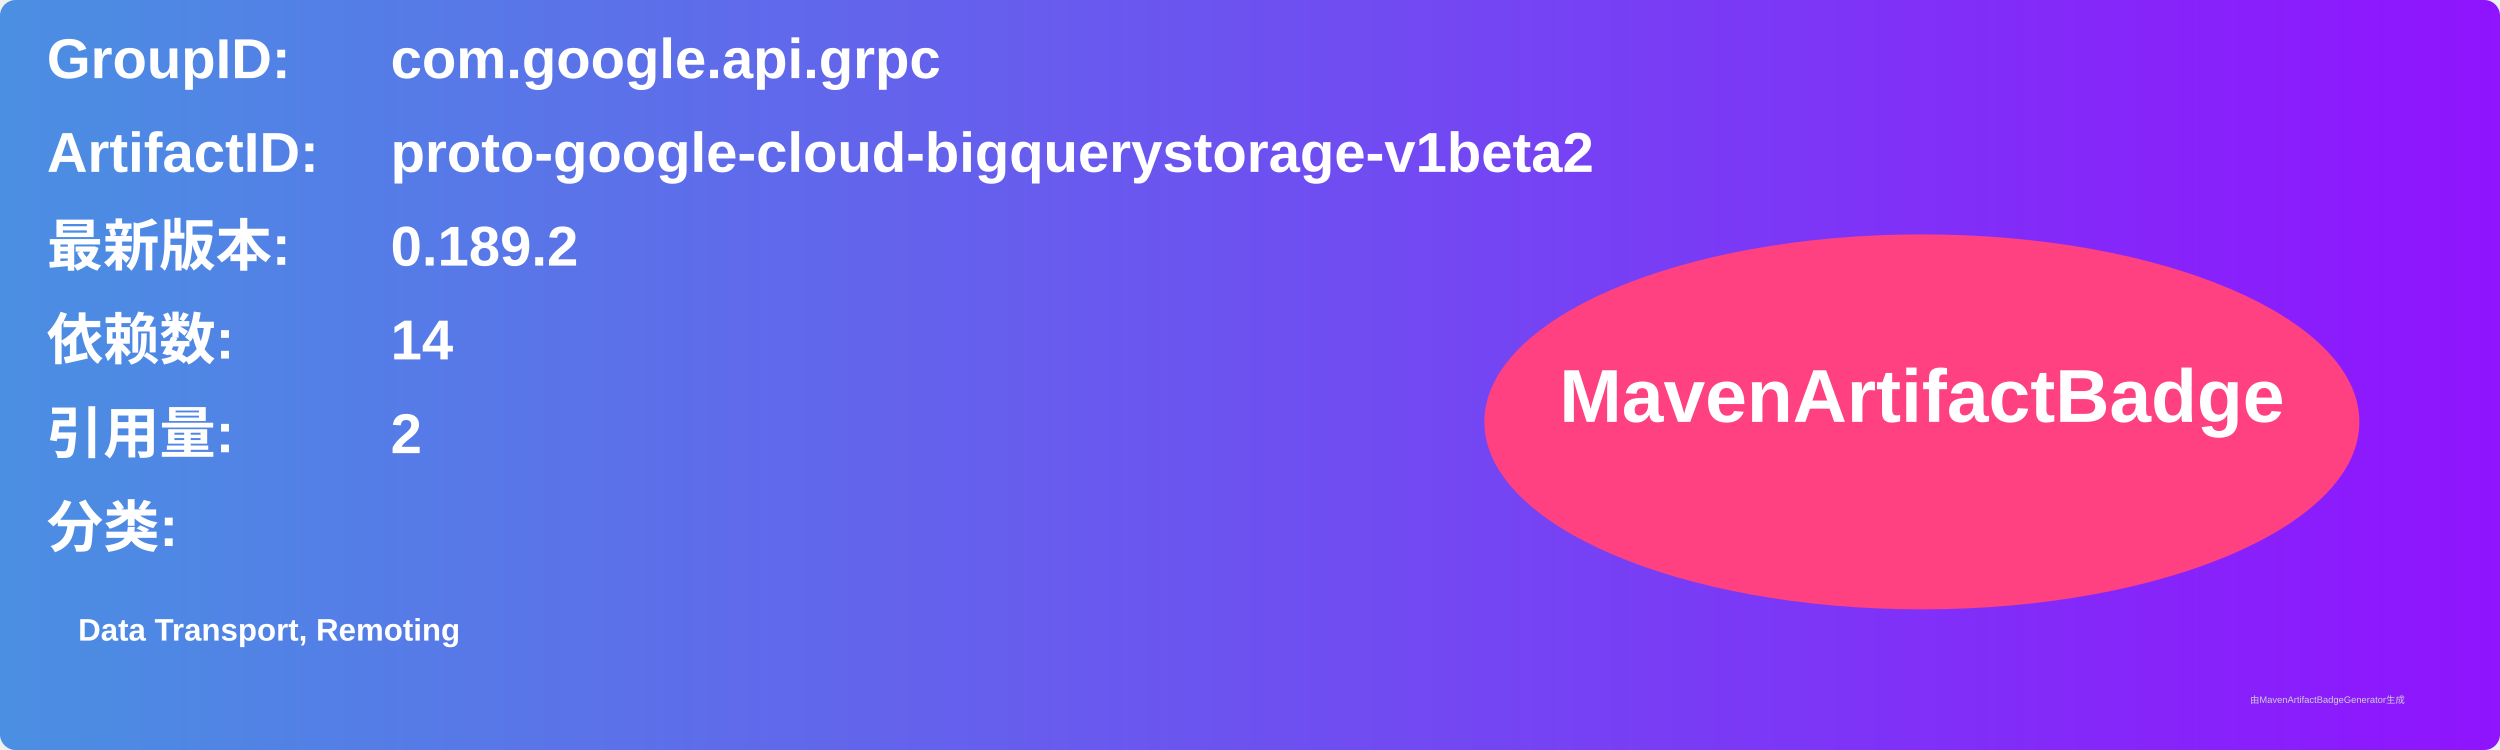
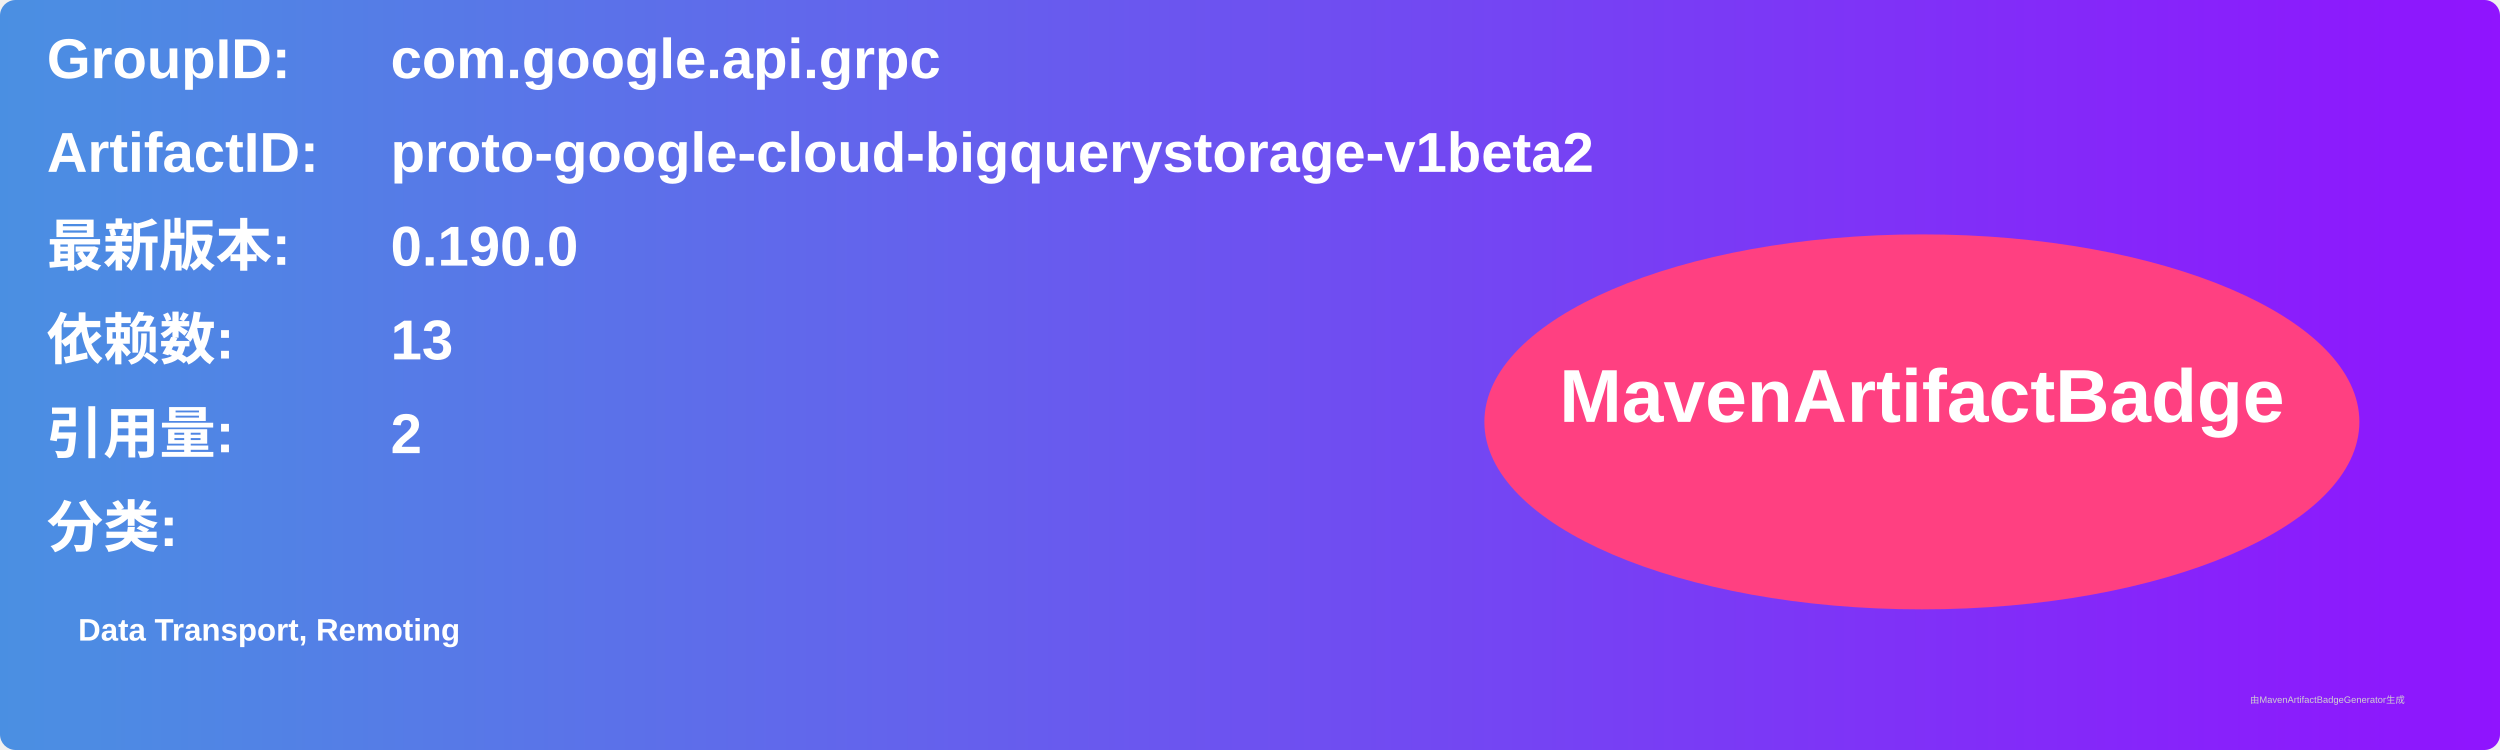
<svg xmlns="http://www.w3.org/2000/svg" width="800" height="240" viewBox="0 0 800 240">
  <linearGradient id="grad" x1="0%" y1="0%" x2="100%" y2="0%">
    <stop offset="0%" stop-color="#4a90e2" />
    <stop offset="100%" stop-color="#9013fe" />
  </linearGradient>
  <rect width="100%" height="100%" rx="5" ry="5" fill="url(#grad)" />
  <g transform="translate(15, 15)">
    <text x="0" y="10" font-family="Arial" font-size="18" fill="white" font-weight="bold" width="260">GroupID:</text>
    <text x="110" y="10" font-family="Arial" font-size="18" fill="white" font-weight="bold" width="460">com.google.api.grpc</text>
    <text x="0" y="40" font-family="Arial" font-size="18" fill="white" font-weight="bold" width="260">ArtifactID:</text>
    <text x="110" y="40" font-family="Arial" font-size="18" fill="white" font-weight="bold" width="460">proto-google-cloud-bigquerystorage-v1beta2</text>
    <text x="0" y="70" font-family="Arial" font-size="18" fill="white" font-weight="bold">最新版本:</text>
    <text x="110" y="70" font-family="Arial" font-size="18" fill="white" font-weight="bold">
-       <tspan font-weight="bold">0.189.2</tspan>
+       <tspan font-weight="bold">0.190.0</tspan>
    </text>
    <text x="0" y="100" font-family="Arial" font-size="18" fill="white" font-weight="bold">依赖数: </text>
    <text x="110" y="100" font-family="Arial" font-size="18" fill="white">
-       <tspan font-weight="bold">14</tspan>
+       <tspan font-weight="bold">13</tspan>
    </text>
    <text x="0" y="130" font-family="Arial" font-size="18" fill="white" font-weight="bold">引用量: </text>
    <text x="110" y="130" font-family="Arial" font-size="18" fill="white">
      <tspan font-weight="bold">2</tspan>
    </text>
    <text x="0" y="160" font-family="Arial" font-size="18" fill="white" font-weight="bold">分类:</text>
    <text x="10" y="190" font-family="Arial" font-size="10" fill="white">
      <tspan font-weight="bold">Data Transport, Remoting</tspan>
    </text>
    <ellipse cx="600" cy="120" rx="140" ry="60" fill="#ff4081" />
    <text x="600" y="120" text-anchor="middle" font-family="Arial" font-size="24" fill="white" font-weight="bold">MavenArtifactBadge</text>
  </g>
  <text x="720" y="225" font-family="Arial" font-size="3" fill="#d0d0d0">由MavenArtifactBadgeGenerator生成</text>
</svg>
